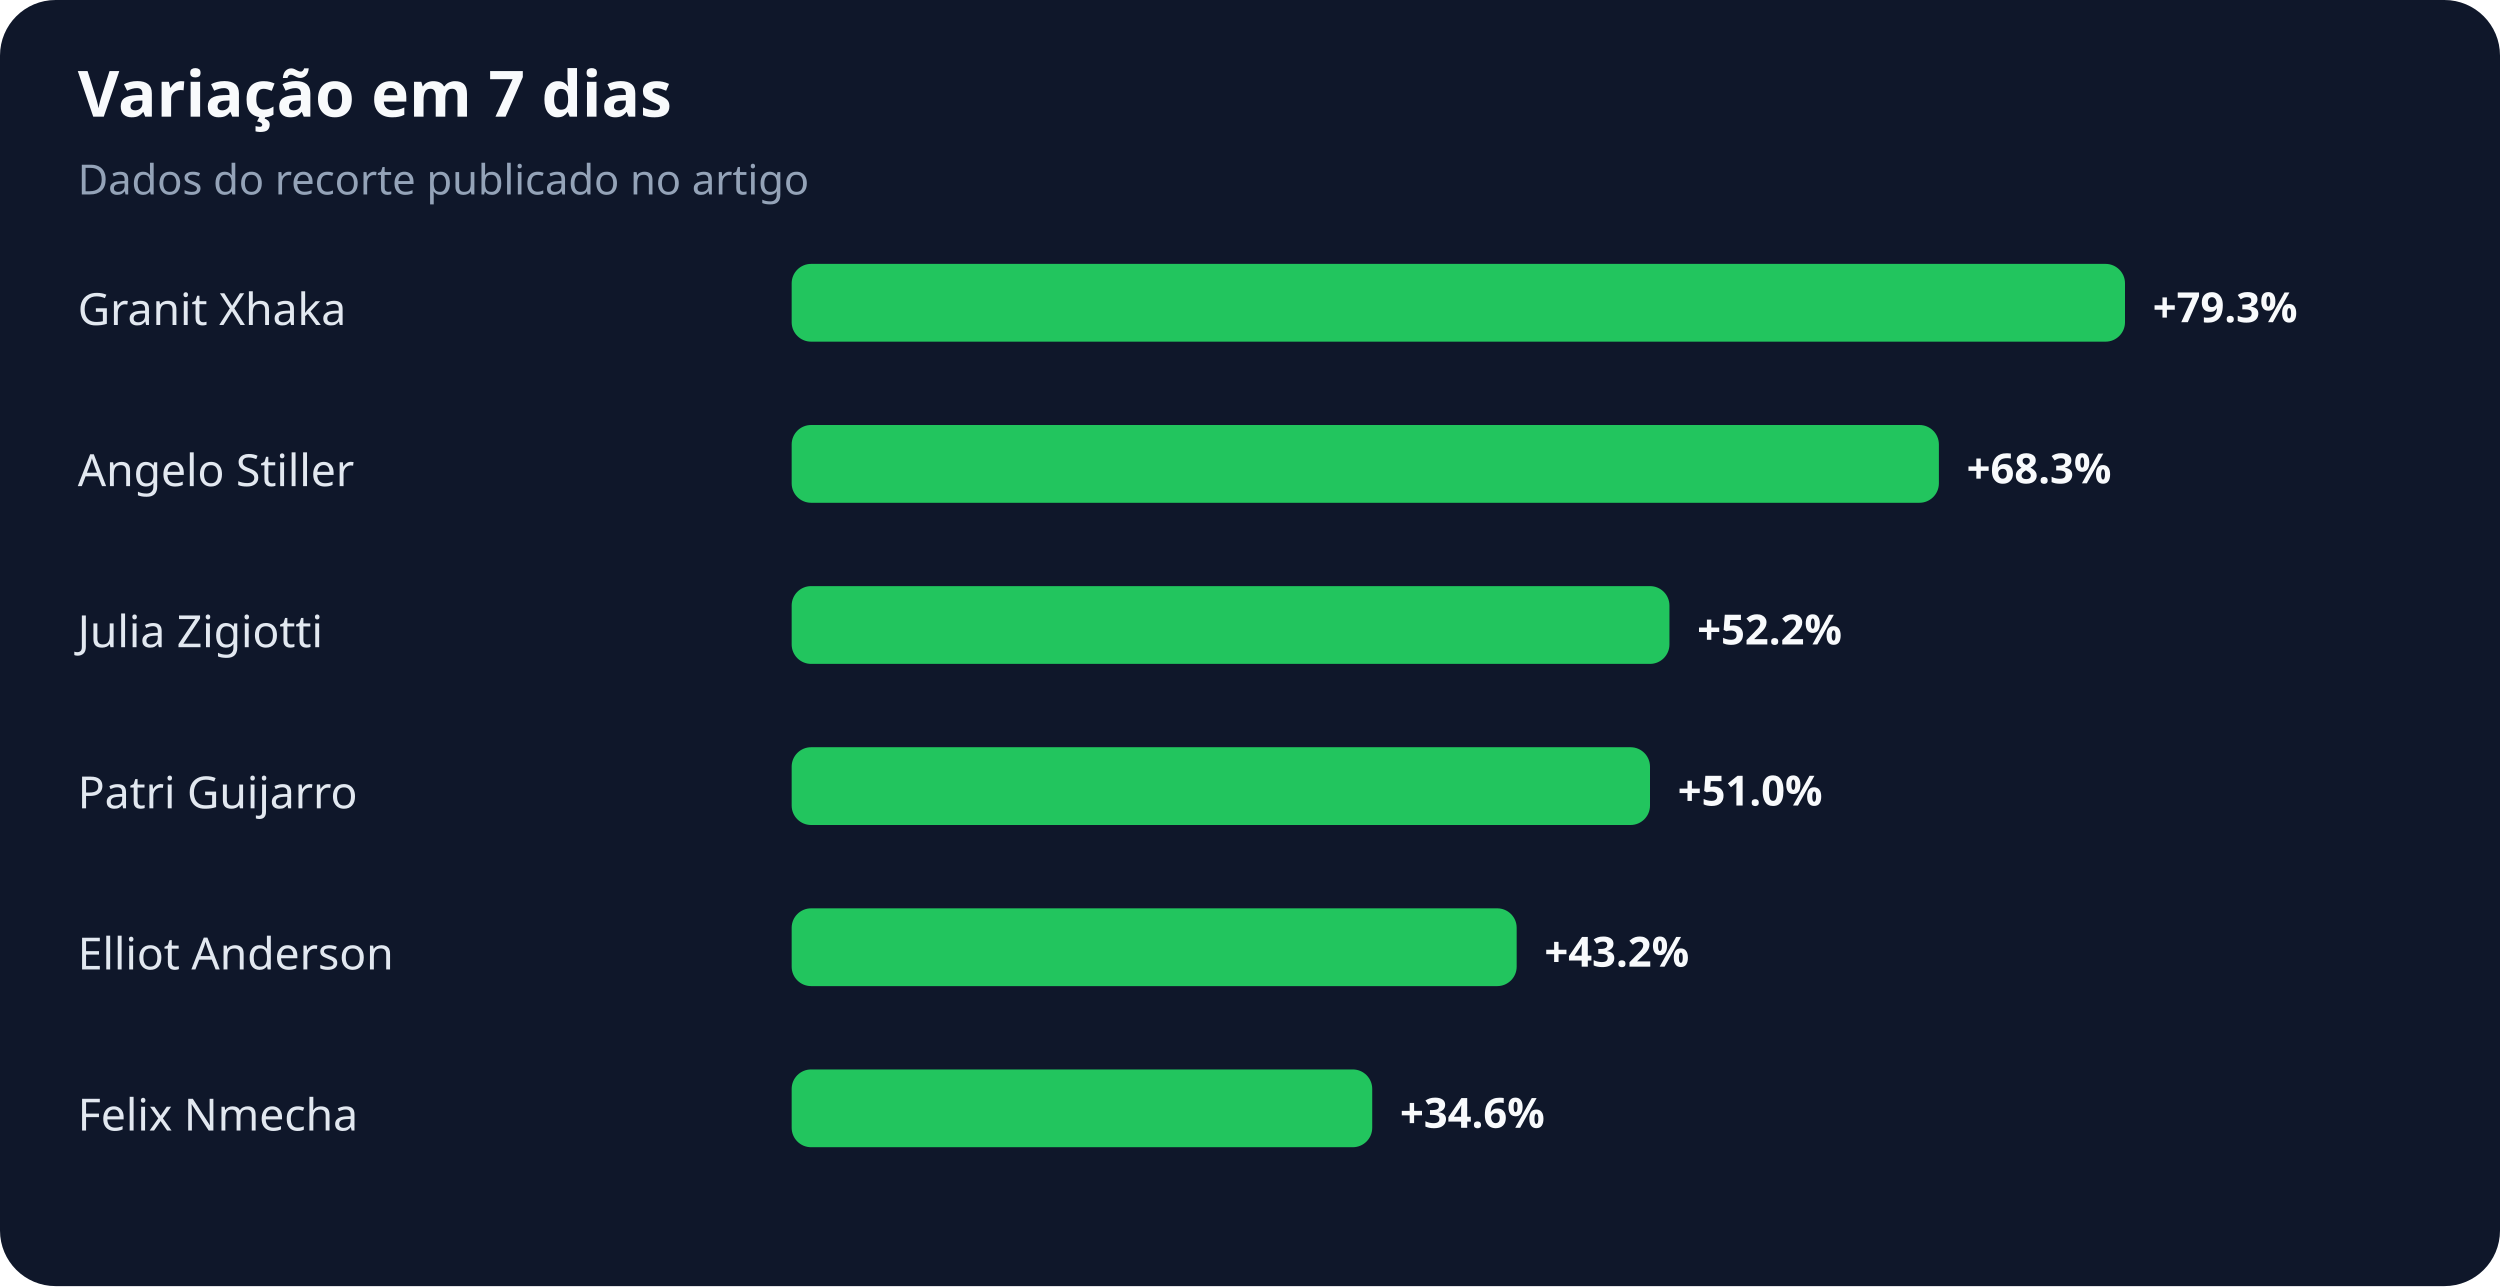
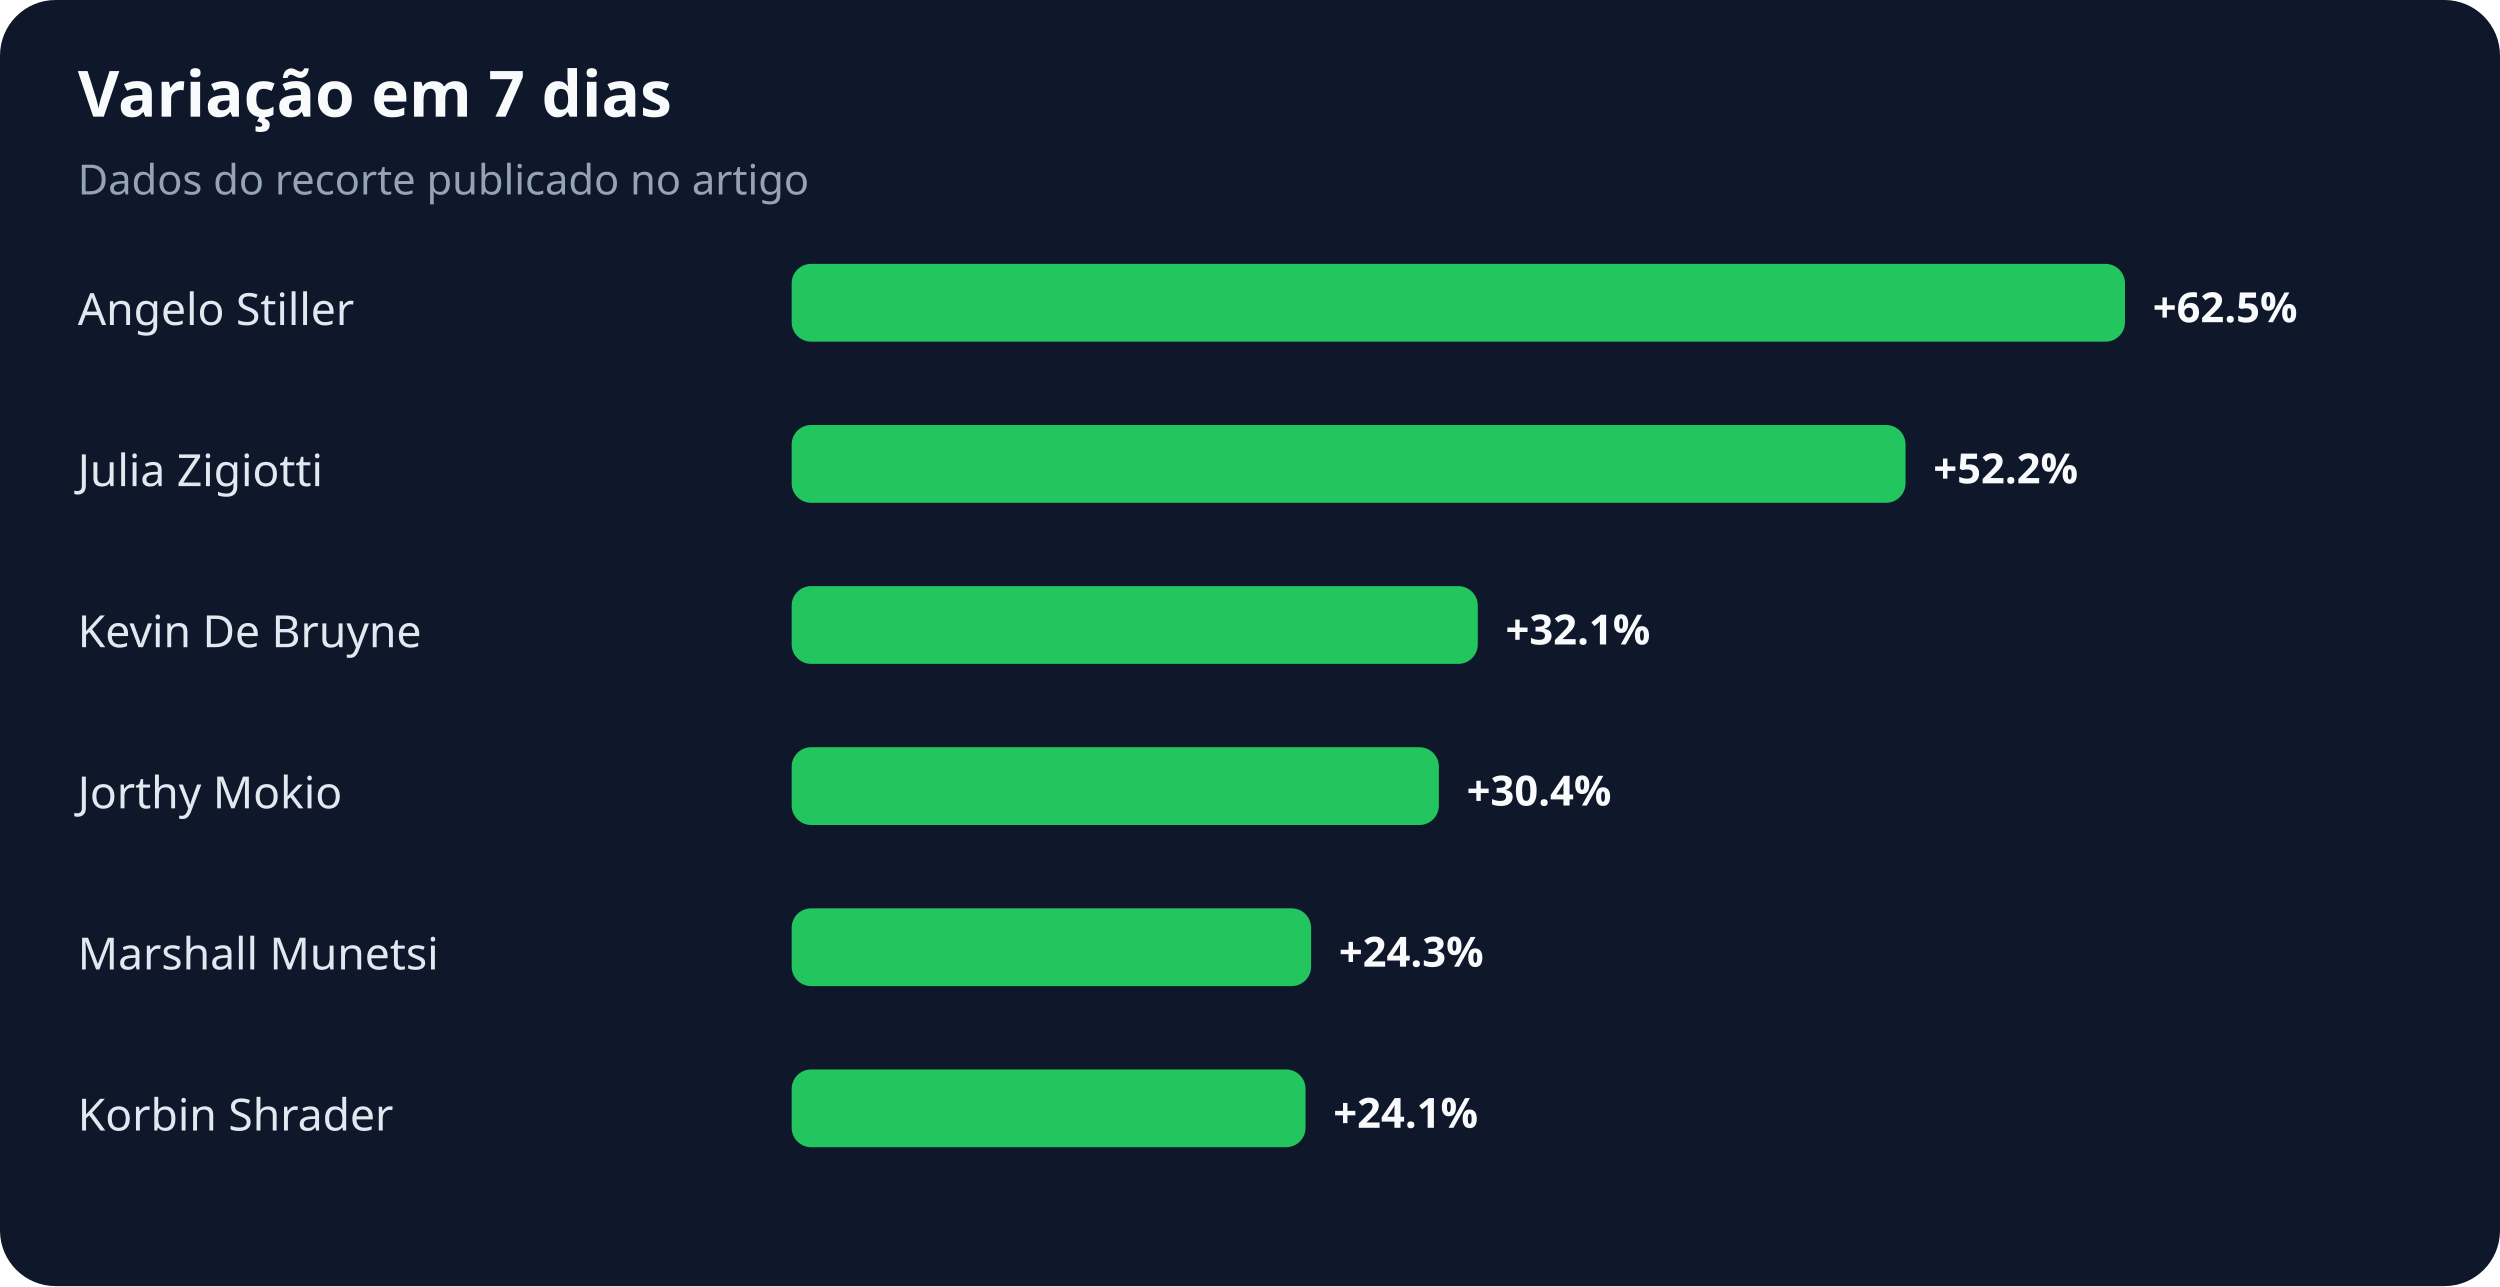
<svg xmlns="http://www.w3.org/2000/svg" width="900" height="463" viewBox="0 0 900 463" role="img" aria-labelledby="title desc">
  <rect width="100%" height="100%" rx="20" fill="#0f172a" />
  <text x="28" y="42" fill="#f8fafc" font-family="system-ui,sans-serif" font-size="23" font-weight="700">Variação em 7 dias</text>
  <text x="28" y="70" fill="#94a3b8" font-family="system-ui,sans-serif" font-size="15">Dados do recorte publicado no artigo</text>
-   <text x="28" y="117" fill="#e2e8f0" font-family="system-ui,sans-serif" font-size="16">Granit Xhaka</text>
+   <text x="28" y="117" fill="#e2e8f0" font-family="system-ui,sans-serif" font-size="16">Angelo Stiller</text>
  <rect x="285" y="95" width="480" height="28" rx="7" fill="#22c55e" />
-   <text x="775" y="116" fill="#f8fafc" font-family="system-ui,sans-serif" font-size="15" font-weight="700">+79.3%</text>
-   <text x="28" y="175" fill="#e2e8f0" font-family="system-ui,sans-serif" font-size="16">Angelo Stiller</text>
-   <rect x="285" y="153" width="413" height="28" rx="7" fill="#22c55e" />
-   <text x="708" y="174" fill="#f8fafc" font-family="system-ui,sans-serif" font-size="15" font-weight="700">+68.3%</text>
-   <text x="28" y="233" fill="#e2e8f0" font-family="system-ui,sans-serif" font-size="16">Julia Zigiotti</text>
-   <rect x="285" y="211" width="316" height="28" rx="7" fill="#22c55e" />
-   <text x="611" y="232" fill="#f8fafc" font-family="system-ui,sans-serif" font-size="15" font-weight="700">+52.2%</text>
-   <text x="28" y="291" fill="#e2e8f0" font-family="system-ui,sans-serif" font-size="16">Patri Guijarro</text>
-   <rect x="285" y="269" width="309" height="28" rx="7" fill="#22c55e" />
-   <text x="604" y="290" fill="#f8fafc" font-family="system-ui,sans-serif" font-size="15" font-weight="700">+51.0%</text>
-   <text x="28" y="349" fill="#e2e8f0" font-family="system-ui,sans-serif" font-size="16">Elliot Anderson</text>
-   <rect x="285" y="327" width="261" height="28" rx="7" fill="#22c55e" />
-   <text x="556" y="348" fill="#f8fafc" font-family="system-ui,sans-serif" font-size="15" font-weight="700">+43.2%</text>
-   <text x="28" y="407" fill="#e2e8f0" font-family="system-ui,sans-serif" font-size="16">Felix Nmecha</text>
-   <rect x="285" y="385" width="209" height="28" rx="7" fill="#22c55e" />
-   <text x="504" y="406" fill="#f8fafc" font-family="system-ui,sans-serif" font-size="15" font-weight="700">+34.6%</text>
+   <text x="775" y="116" fill="#f8fafc" font-family="system-ui,sans-serif" font-size="15" font-weight="700">+62.5%</text>
+   <text x="28" y="175" fill="#e2e8f0" font-family="system-ui,sans-serif" font-size="16">Julia Zigiotti</text>
+   <rect x="285" y="153" width="401" height="28" rx="7" fill="#22c55e" />
+   <text x="696" y="174" fill="#f8fafc" font-family="system-ui,sans-serif" font-size="15" font-weight="700">+52.2%</text>
+   <text x="28" y="233" fill="#e2e8f0" font-family="system-ui,sans-serif" font-size="16">Kevin De Bruyne</text>
+   <rect x="285" y="211" width="247" height="28" rx="7" fill="#22c55e" />
+   <text x="542" y="232" fill="#f8fafc" font-family="system-ui,sans-serif" font-size="15" font-weight="700">+32.1%</text>
+   <text x="28" y="291" fill="#e2e8f0" font-family="system-ui,sans-serif" font-size="16">Jorthy Mokio</text>
+   <rect x="285" y="269" width="233" height="28" rx="7" fill="#22c55e" />
+   <text x="528" y="290" fill="#f8fafc" font-family="system-ui,sans-serif" font-size="15" font-weight="700">+30.4%</text>
+   <text x="28" y="349" fill="#e2e8f0" font-family="system-ui,sans-serif" font-size="16">Marshall Munetsi</text>
+   <rect x="285" y="327" width="187" height="28" rx="7" fill="#22c55e" />
+   <text x="482" y="348" fill="#f8fafc" font-family="system-ui,sans-serif" font-size="15" font-weight="700">+24.3%</text>
+   <text x="28" y="407" fill="#e2e8f0" font-family="system-ui,sans-serif" font-size="16">Korbin Shrader</text>
+   <rect x="285" y="385" width="185" height="28" rx="7" fill="#22c55e" />
+   <text x="480" y="406" fill="#f8fafc" font-family="system-ui,sans-serif" font-size="15" font-weight="700">+24.1%</text>
</svg>
